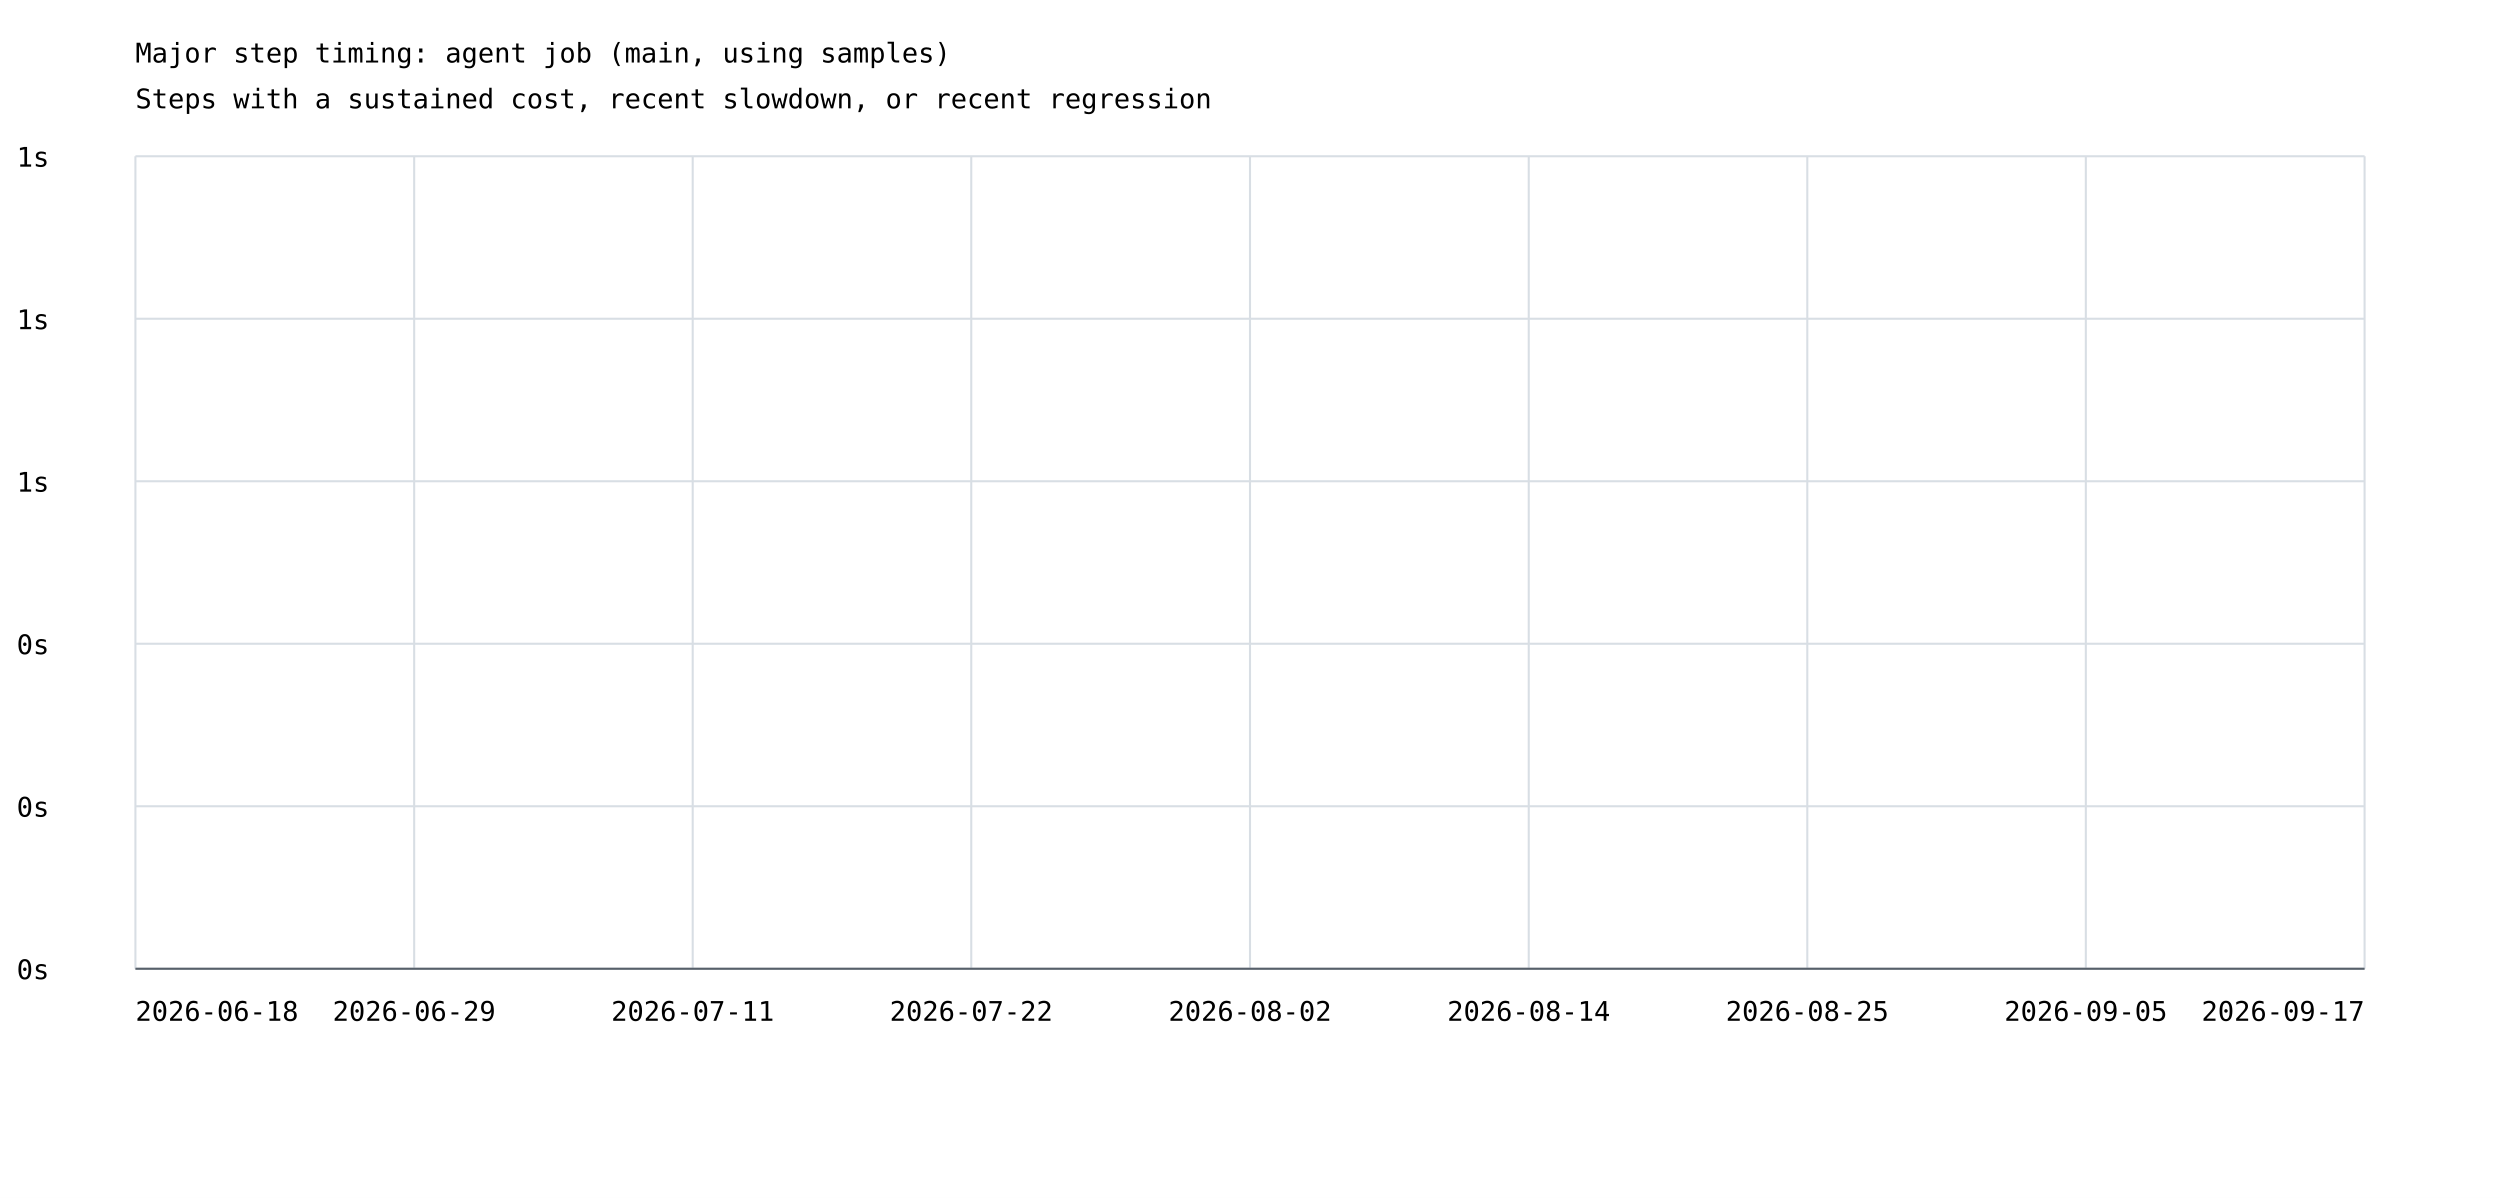
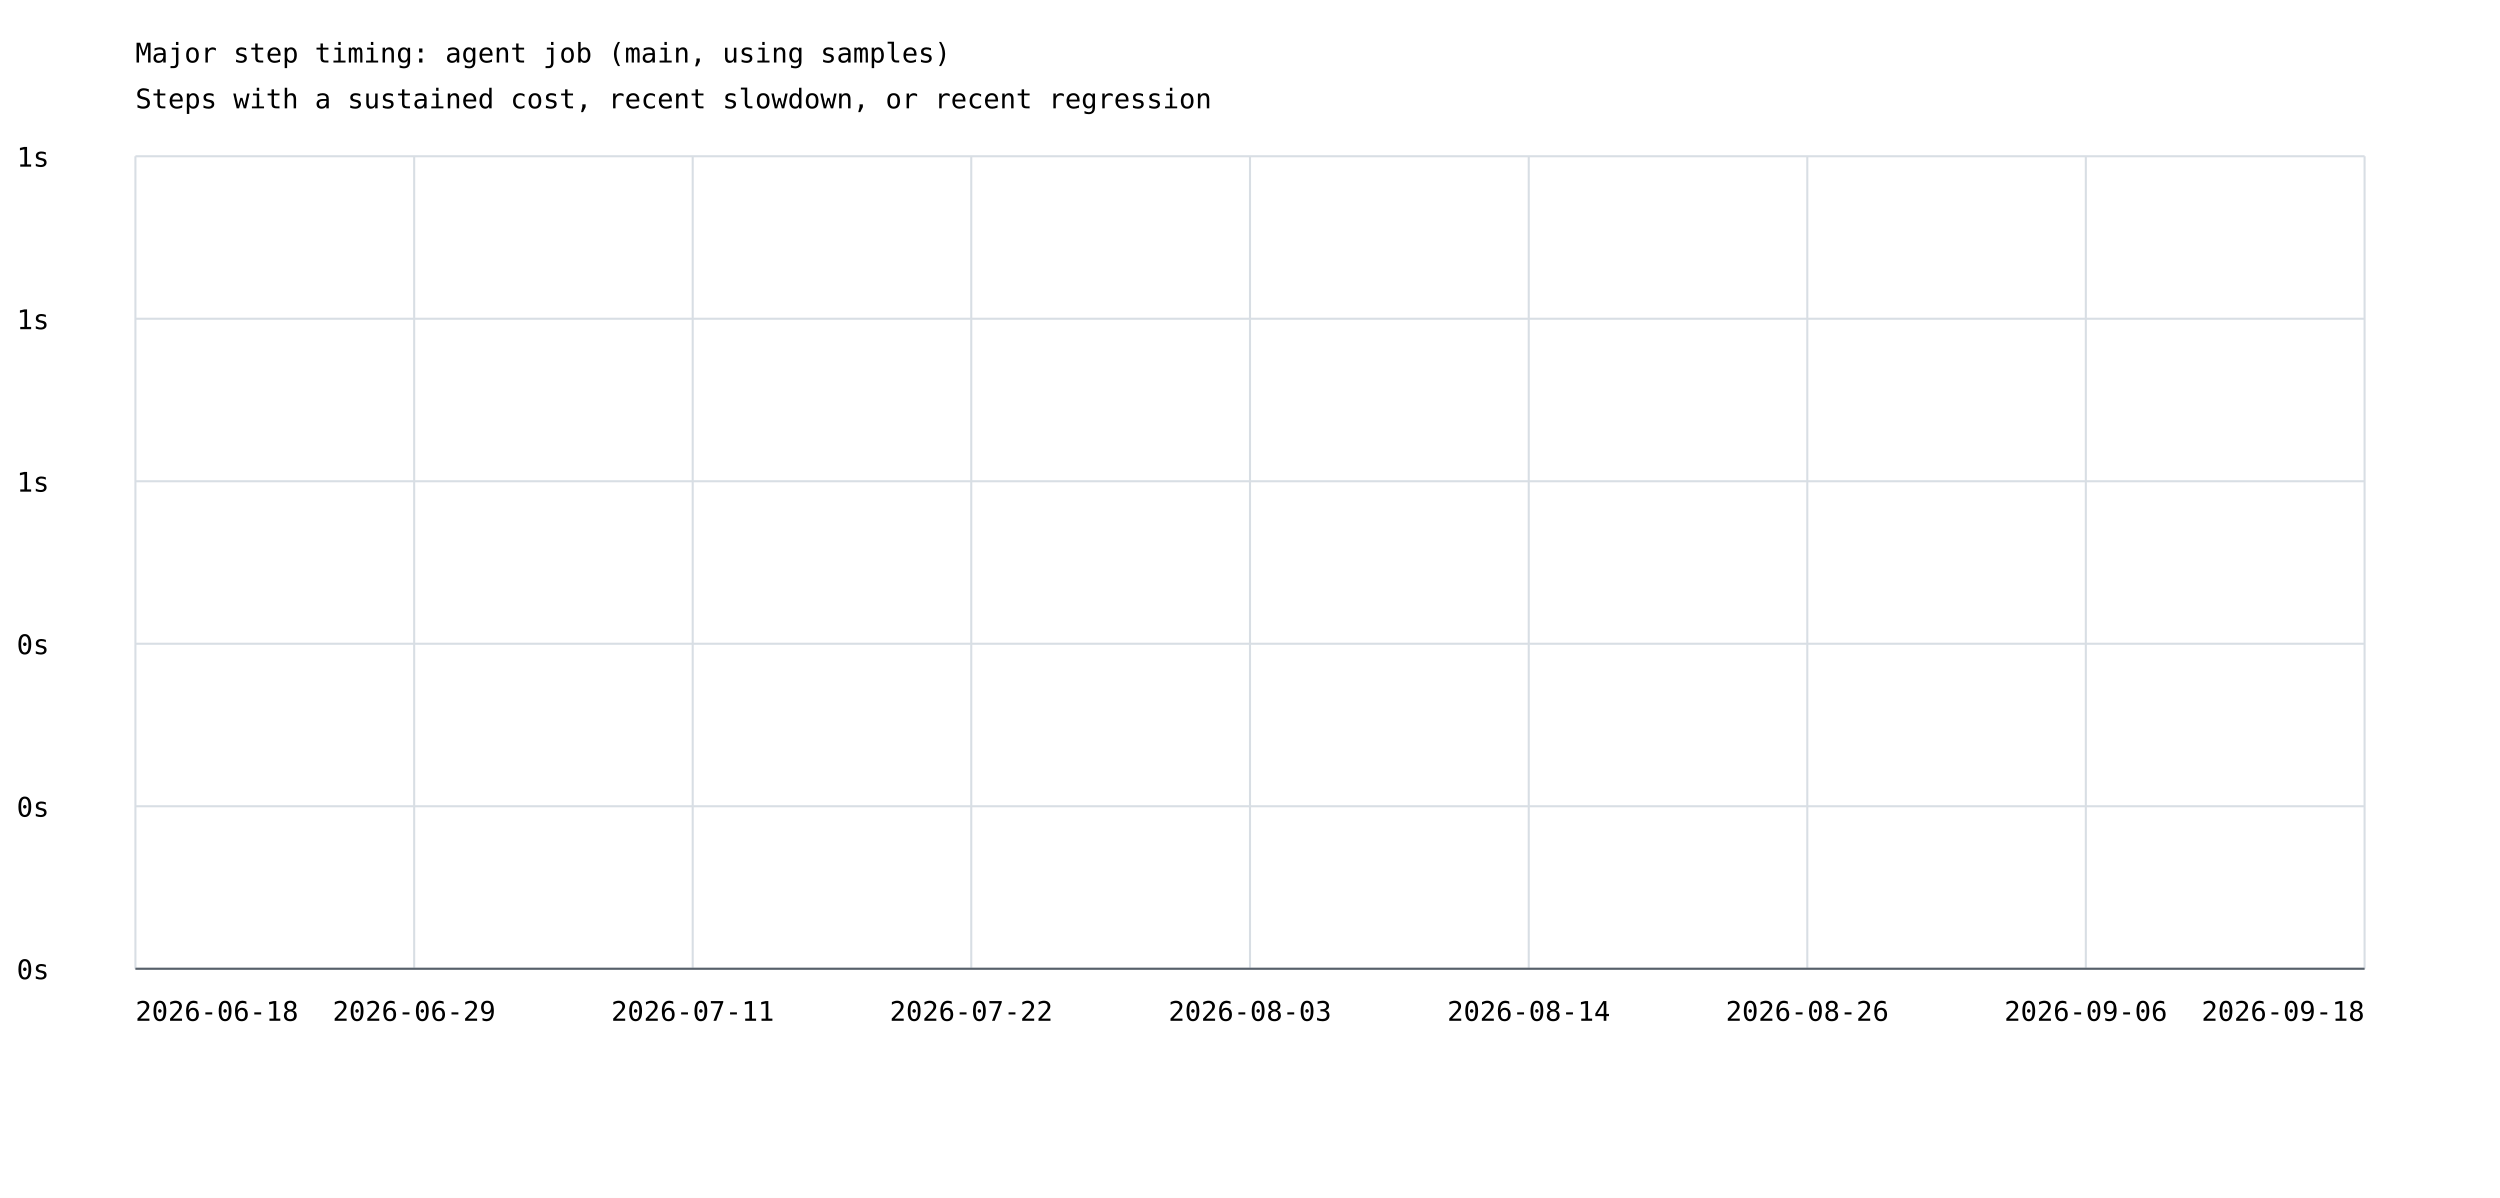
<svg xmlns="http://www.w3.org/2000/svg" width="1200" height="575" viewBox="0 0 1200 575">
  <rect width="100%" height="100%" fill="white" />
  <style>text{font-family:ui-monospace,monospace;font-size:13px}.axis{stroke:#57606a;stroke-width:1}.grid{stroke:#d8dee4;stroke-width:1}</style>
  <text x="65" y="30" font-size="20">Major step timing: agent job (main, using samples)</text>
  <text x="65" y="52">Steps with a sustained cost, recent slowdown, or recent regression</text>
  <line class="grid" x1="65" y1="465.0" x2="1135" y2="465.0" />
  <text x="8" y="470.0">0s</text>
  <line class="grid" x1="65" y1="387.0" x2="1135" y2="387.0" />
  <text x="8" y="392.0">0s</text>
  <line class="grid" x1="65" y1="309.0" x2="1135" y2="309.0" />
  <text x="8" y="314.0">0s</text>
  <line class="grid" x1="65" y1="231.0" x2="1135" y2="231.0" />
  <text x="8" y="236.0">1s</text>
  <line class="grid" x1="65" y1="153.0" x2="1135" y2="153.0" />
  <text x="8" y="158.0">1s</text>
  <line class="grid" x1="65" y1="75.0" x2="1135" y2="75.0" />
  <text x="8" y="80.0">1s</text>
  <line class="grid" x1="65.0" y1="75" x2="65.0" y2="465" />
  <line class="grid" x1="198.8" y1="75" x2="198.8" y2="465" />
  <line class="grid" x1="332.5" y1="75" x2="332.5" y2="465" />
  <line class="grid" x1="466.2" y1="75" x2="466.2" y2="465" />
  <line class="grid" x1="600.0" y1="75" x2="600.0" y2="465" />
  <line class="grid" x1="733.8" y1="75" x2="733.8" y2="465" />
  <line class="grid" x1="867.5" y1="75" x2="867.5" y2="465" />
  <line class="grid" x1="1001.2" y1="75" x2="1001.2" y2="465" />
  <line class="grid" x1="1135.0" y1="75" x2="1135.0" y2="465" />
  <text x="65.0" y="490" text-anchor="start">2026-06-18</text>
  <text x="198.8" y="490" text-anchor="middle">2026-06-29</text>
  <text x="332.5" y="490" text-anchor="middle">2026-07-11</text>
  <text x="466.2" y="490" text-anchor="middle">2026-07-22</text>
-   <text x="600.0" y="490" text-anchor="middle">2026-08-02</text>
+   <text x="600.0" y="490" text-anchor="middle">2026-08-03</text>
  <text x="733.8" y="490" text-anchor="middle">2026-08-14</text>
-   <text x="867.5" y="490" text-anchor="middle">2026-08-25</text>
-   <text x="1001.2" y="490" text-anchor="middle">2026-09-05</text>
-   <text x="1135.0" y="490" text-anchor="end">2026-09-17</text>
+   <text x="867.5" y="490" text-anchor="middle">2026-08-26</text>
+   <text x="1001.2" y="490" text-anchor="middle">2026-09-06</text>
+   <text x="1135.0" y="490" text-anchor="end">2026-09-18</text>
  <line class="axis" x1="65" y1="465" x2="1135" y2="465" />
</svg>
